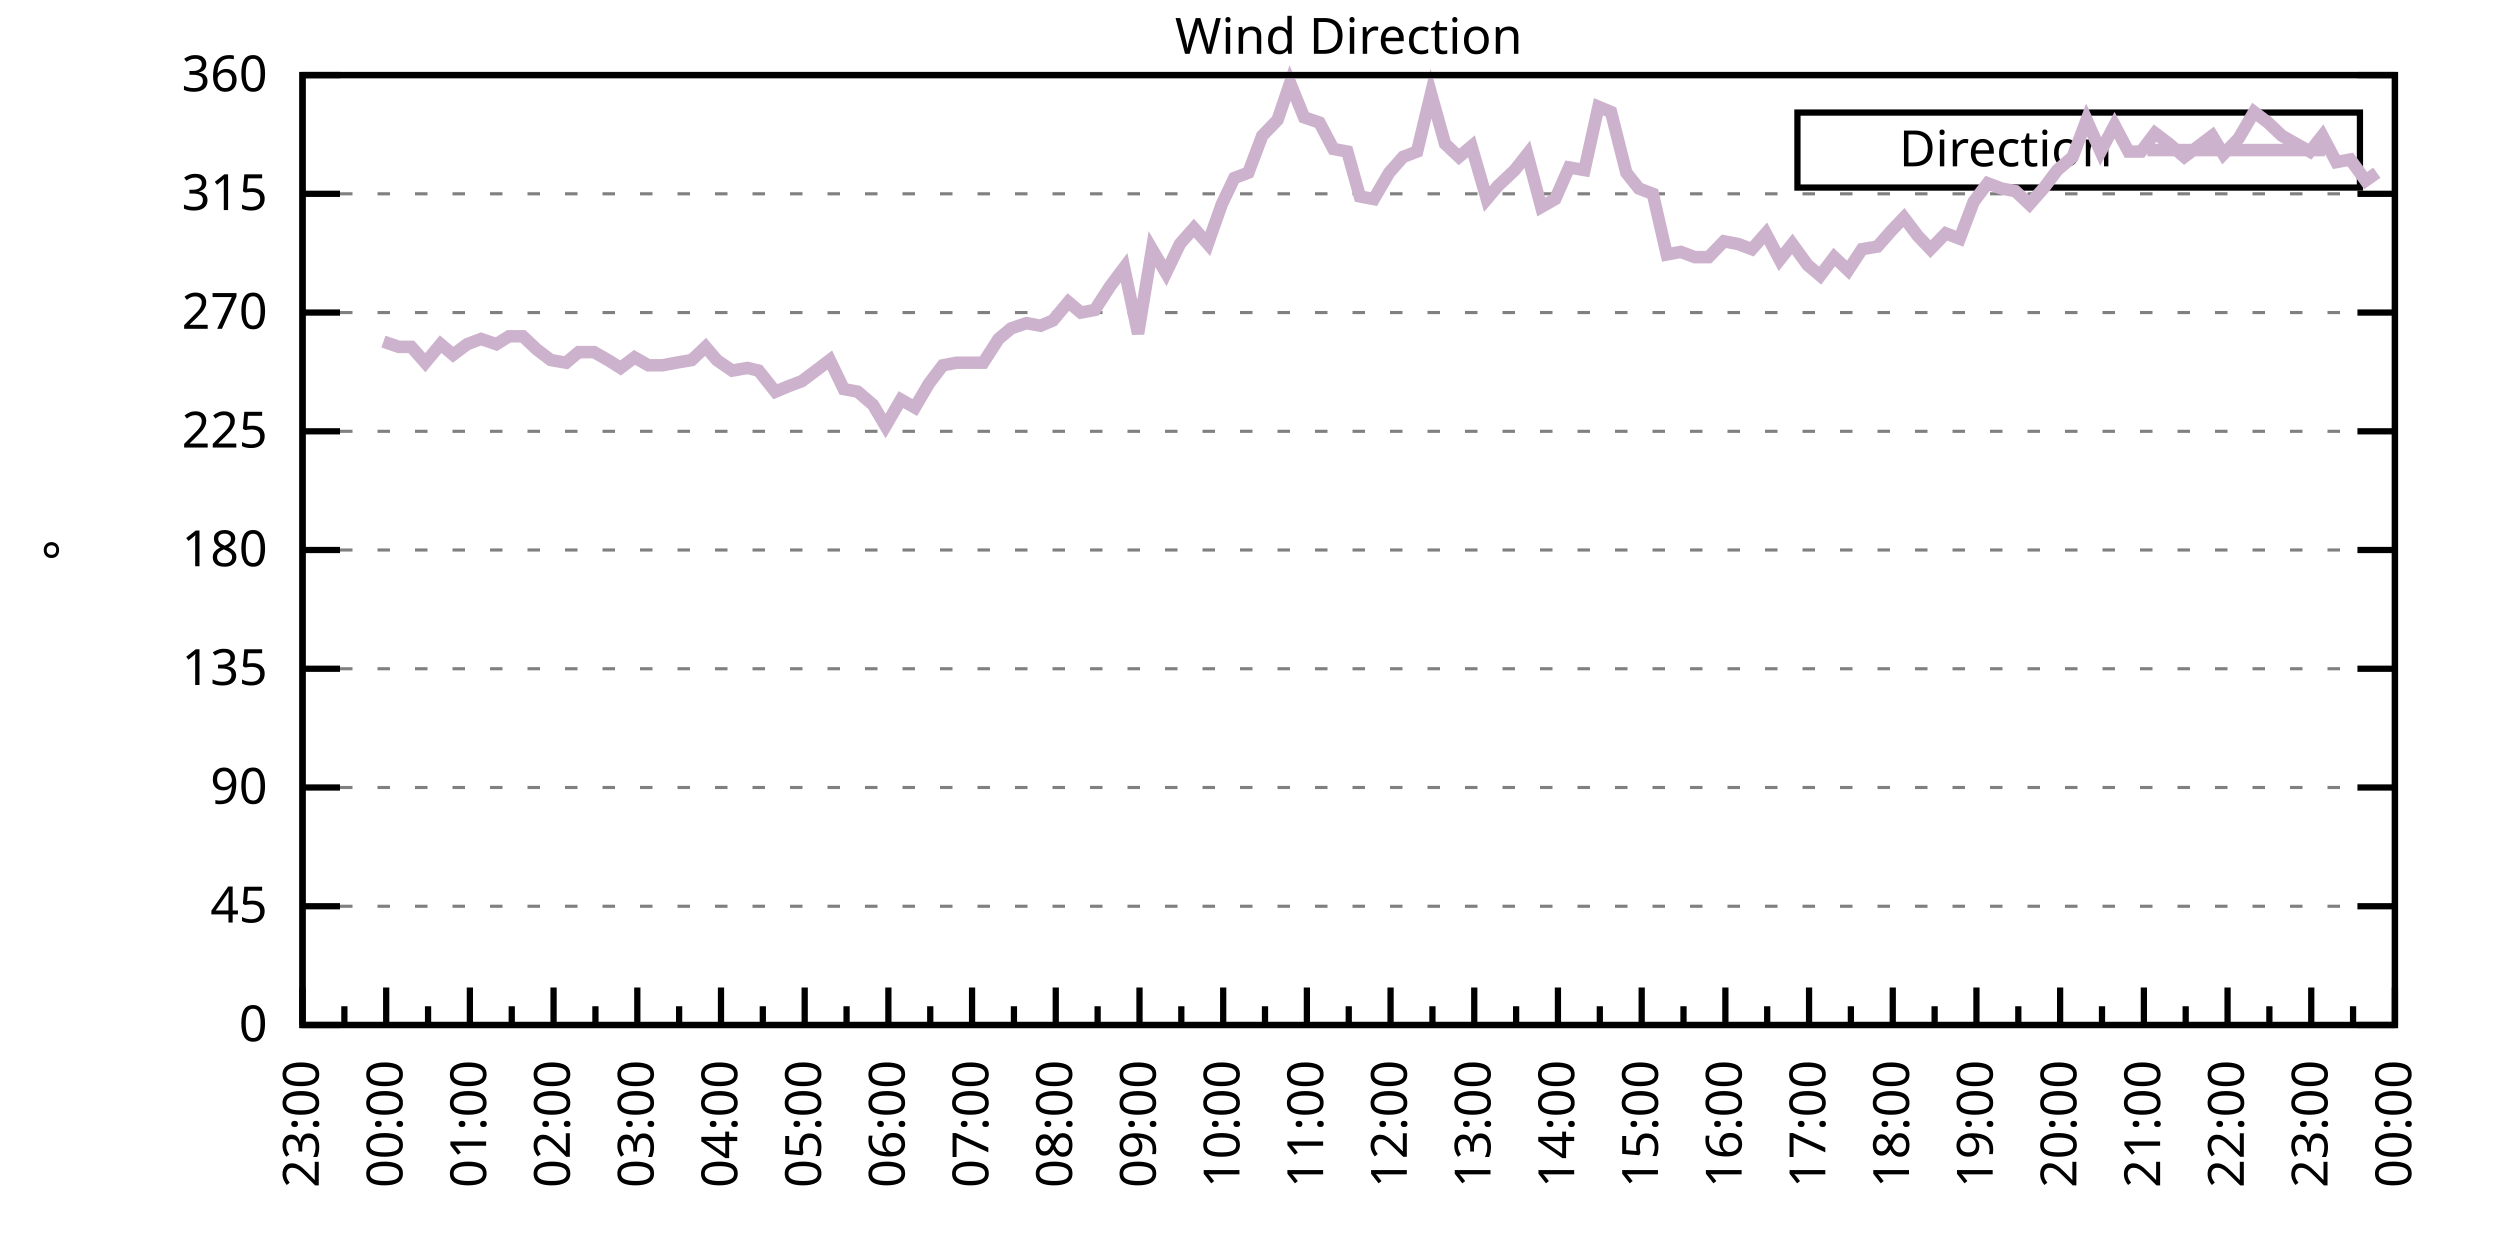
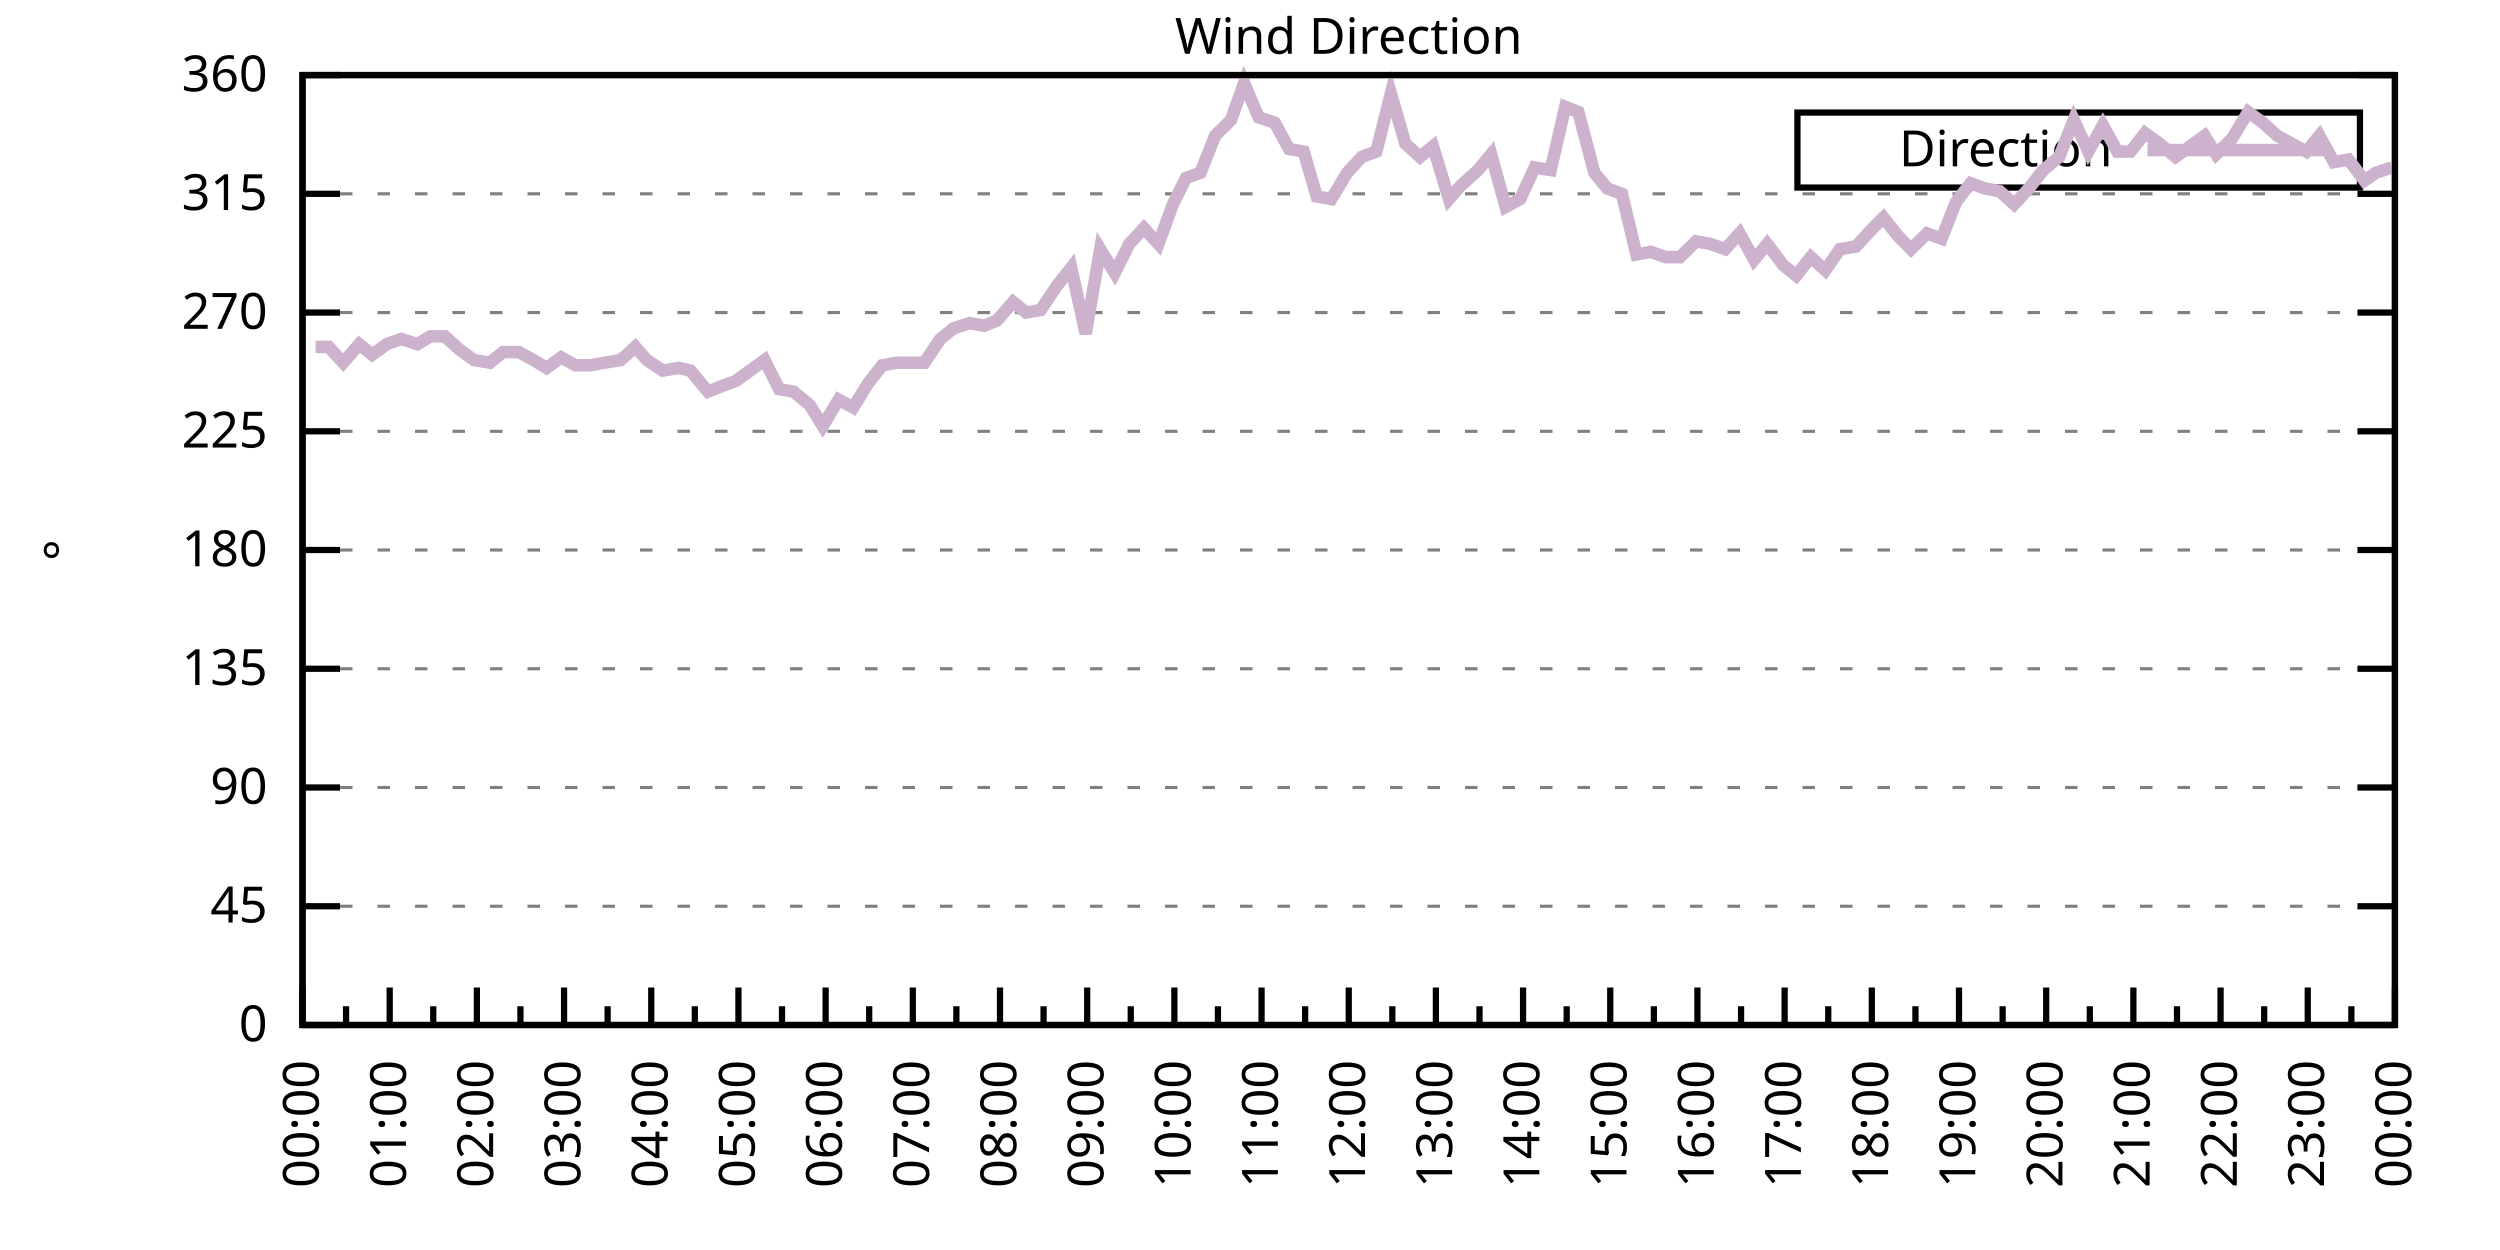
<svg xmlns="http://www.w3.org/2000/svg" xmlns:xlink="http://www.w3.org/1999/xlink" width="400" height="200" viewBox="0 0 400 200">
  <g id="gnuplot_canvas">
    <rect x="0" y="0" width="400" height="200" fill="none" />
    <defs>
      <circle id="gpDot" r="0.5" stroke-width="0.5" stroke="currentColor" />
      <path id="gpPt0" stroke-width="0.333" stroke="currentColor" d="M-1,0 h2 M0,-1 v2" />
      <path id="gpPt1" stroke-width="0.333" stroke="currentColor" d="M-1,-1 L1,1 M1,-1 L-1,1" />
      <path id="gpPt2" stroke-width="0.333" stroke="currentColor" d="M-1,0 L1,0 M0,-1 L0,1 M-1,-1 L1,1 M-1,1 L1,-1" />
      <rect id="gpPt3" stroke-width="0.333" stroke="currentColor" x="-1" y="-1" width="2" height="2" />
      <rect id="gpPt4" stroke-width="0.333" stroke="currentColor" fill="currentColor" x="-1" y="-1" width="2" height="2" />
      <circle id="gpPt5" stroke-width="0.333" stroke="currentColor" cx="0" cy="0" r="1" />
      <use xlink:href="#gpPt5" id="gpPt6" fill="currentColor" stroke="none" />
      <path id="gpPt7" stroke-width="0.333" stroke="currentColor" d="M0,-1.33 L-1.33,0.67 L1.33,0.67 z" />
      <use xlink:href="#gpPt7" id="gpPt8" fill="currentColor" stroke="none" />
      <use xlink:href="#gpPt7" id="gpPt9" stroke="currentColor" transform="rotate(180)" />
      <use xlink:href="#gpPt9" id="gpPt10" fill="currentColor" stroke="none" />
      <use xlink:href="#gpPt3" id="gpPt11" stroke="currentColor" transform="rotate(45)" />
      <use xlink:href="#gpPt11" id="gpPt12" fill="currentColor" stroke="none" />
      <path id="gpPt13" stroke-width="0.333" stroke="currentColor" d="M0,1.330 L1.265,0.411 L0.782,-1.067 L-0.782,-1.076 L-1.265,0.411 z" />
      <use xlink:href="#gpPt13" id="gpPt14" fill="currentColor" stroke="none" />
      <filter id="textbox" filterUnits="objectBoundingBox" x="0" y="0" height="1" width="1">
        <feFlood flood-color="white" flood-opacity="1" result="bgnd" />
        <feComposite in="SourceGraphic" in2="bgnd" operator="atop" />
      </filter>
      <filter id="greybox" filterUnits="objectBoundingBox" x="0" y="0" height="1" width="1">
        <feFlood flood-color="lightgrey" flood-opacity="1" result="grey" />
        <feComposite in="SourceGraphic" in2="grey" operator="atop" />
      </filter>
    </defs>
    <g fill="none" color="white" stroke="currentColor" stroke-width="1.00" stroke-linecap="butt" stroke-linejoin="miter">
</g>
    <g fill="none" color="black" stroke="currentColor" stroke-width="1.00" stroke-linecap="butt" stroke-linejoin="miter">
      <g stroke="none" shape-rendering="crispEdges">
        <polygon fill="rgb(255, 255, 255)" points="48.40,164.00 383.18,164.00 383.18,12.02 48.40,12.02 " />
      </g>
    </g>
    <g fill="none" color="black" stroke="currentColor" stroke-width="1.00" stroke-linecap="butt" stroke-linejoin="miter">
</g>
    <g fill="none" color="black" stroke="black" stroke-width="0.50" stroke-linecap="butt" stroke-linejoin="miter">
</g>
    <g fill="none" color="gray" stroke="currentColor" stroke-width="0.50" stroke-linecap="butt" stroke-linejoin="miter">
      <path stroke="gray" stroke-dasharray="2,4" class="gridline" d="M48.40,164.00 L383.19,164.00  " />
    </g>
    <g fill="none" color="gray" stroke="gray" stroke-width="1.00" stroke-linecap="butt" stroke-linejoin="miter">
</g>
    <g fill="none" color="black" stroke="currentColor" stroke-width="1.00" stroke-linecap="butt" stroke-linejoin="miter">
      <path stroke="black" d="M48.40,164.00 L54.40,164.00 M383.19,164.00 L377.19,164.00  " />
      <g transform="translate(42.80,166.60)" stroke="none" fill="black" font-family="Sans" font-size="8.00" text-anchor="end">
        <text>
          <tspan font-family="Sans"> 0</tspan>
        </text>
      </g>
    </g>
    <g fill="none" color="black" stroke="currentColor" stroke-width="1.00" stroke-linecap="butt" stroke-linejoin="miter">
</g>
    <g fill="none" color="black" stroke="black" stroke-width="0.50" stroke-linecap="butt" stroke-linejoin="miter">
</g>
    <g fill="none" color="gray" stroke="currentColor" stroke-width="0.50" stroke-linecap="butt" stroke-linejoin="miter">
      <path stroke="gray" stroke-dasharray="2,4" class="gridline" d="M48.40,145.00 L383.19,145.00  " />
    </g>
    <g fill="none" color="gray" stroke="gray" stroke-width="1.00" stroke-linecap="butt" stroke-linejoin="miter">
</g>
    <g fill="none" color="black" stroke="currentColor" stroke-width="1.00" stroke-linecap="butt" stroke-linejoin="miter">
      <path stroke="black" d="M48.40,145.00 L54.40,145.00 M383.19,145.00 L377.19,145.00  " />
      <g transform="translate(42.80,147.60)" stroke="none" fill="black" font-family="Sans" font-size="8.00" text-anchor="end">
        <text>
          <tspan font-family="Sans"> 45</tspan>
        </text>
      </g>
    </g>
    <g fill="none" color="black" stroke="currentColor" stroke-width="1.00" stroke-linecap="butt" stroke-linejoin="miter">
</g>
    <g fill="none" color="black" stroke="black" stroke-width="0.50" stroke-linecap="butt" stroke-linejoin="miter">
</g>
    <g fill="none" color="gray" stroke="currentColor" stroke-width="0.50" stroke-linecap="butt" stroke-linejoin="miter">
      <path stroke="gray" stroke-dasharray="2,4" class="gridline" d="M48.40,126.00 L383.19,126.00  " />
    </g>
    <g fill="none" color="gray" stroke="gray" stroke-width="1.00" stroke-linecap="butt" stroke-linejoin="miter">
</g>
    <g fill="none" color="black" stroke="currentColor" stroke-width="1.00" stroke-linecap="butt" stroke-linejoin="miter">
      <path stroke="black" d="M48.40,126.00 L54.40,126.00 M383.19,126.00 L377.19,126.00  " />
      <g transform="translate(42.80,128.60)" stroke="none" fill="black" font-family="Sans" font-size="8.00" text-anchor="end">
        <text>
          <tspan font-family="Sans"> 90</tspan>
        </text>
      </g>
    </g>
    <g fill="none" color="black" stroke="currentColor" stroke-width="1.00" stroke-linecap="butt" stroke-linejoin="miter">
</g>
    <g fill="none" color="black" stroke="black" stroke-width="0.50" stroke-linecap="butt" stroke-linejoin="miter">
</g>
    <g fill="none" color="gray" stroke="currentColor" stroke-width="0.50" stroke-linecap="butt" stroke-linejoin="miter">
      <path stroke="gray" stroke-dasharray="2,4" class="gridline" d="M48.40,107.00 L383.19,107.00  " />
    </g>
    <g fill="none" color="gray" stroke="gray" stroke-width="1.00" stroke-linecap="butt" stroke-linejoin="miter">
</g>
    <g fill="none" color="black" stroke="currentColor" stroke-width="1.00" stroke-linecap="butt" stroke-linejoin="miter">
      <path stroke="black" d="M48.40,107.00 L54.40,107.00 M383.19,107.00 L377.19,107.00  " />
      <g transform="translate(42.80,109.60)" stroke="none" fill="black" font-family="Sans" font-size="8.00" text-anchor="end">
        <text>
          <tspan font-family="Sans"> 135</tspan>
        </text>
      </g>
    </g>
    <g fill="none" color="black" stroke="currentColor" stroke-width="1.00" stroke-linecap="butt" stroke-linejoin="miter">
</g>
    <g fill="none" color="black" stroke="black" stroke-width="0.50" stroke-linecap="butt" stroke-linejoin="miter">
</g>
    <g fill="none" color="gray" stroke="currentColor" stroke-width="0.50" stroke-linecap="butt" stroke-linejoin="miter">
      <path stroke="gray" stroke-dasharray="2,4" class="gridline" d="M48.40,88.00 L383.19,88.00  " />
    </g>
    <g fill="none" color="gray" stroke="gray" stroke-width="1.00" stroke-linecap="butt" stroke-linejoin="miter">
</g>
    <g fill="none" color="black" stroke="currentColor" stroke-width="1.00" stroke-linecap="butt" stroke-linejoin="miter">
      <path stroke="black" d="M48.40,88.00 L54.40,88.00 M383.19,88.00 L377.19,88.00  " />
      <g transform="translate(42.80,90.60)" stroke="none" fill="black" font-family="Sans" font-size="8.00" text-anchor="end">
        <text>
          <tspan font-family="Sans"> 180</tspan>
        </text>
      </g>
    </g>
    <g fill="none" color="black" stroke="currentColor" stroke-width="1.00" stroke-linecap="butt" stroke-linejoin="miter">
</g>
    <g fill="none" color="black" stroke="black" stroke-width="0.50" stroke-linecap="butt" stroke-linejoin="miter">
</g>
    <g fill="none" color="gray" stroke="currentColor" stroke-width="0.50" stroke-linecap="butt" stroke-linejoin="miter">
      <path stroke="gray" stroke-dasharray="2,4" class="gridline" d="M48.40,69.01 L383.19,69.01  " />
    </g>
    <g fill="none" color="gray" stroke="gray" stroke-width="1.00" stroke-linecap="butt" stroke-linejoin="miter">
</g>
    <g fill="none" color="black" stroke="currentColor" stroke-width="1.00" stroke-linecap="butt" stroke-linejoin="miter">
      <path stroke="black" d="M48.40,69.01 L54.40,69.01 M383.19,69.01 L377.19,69.01  " />
      <g transform="translate(42.80,71.61)" stroke="none" fill="black" font-family="Sans" font-size="8.00" text-anchor="end">
        <text>
          <tspan font-family="Sans"> 225</tspan>
        </text>
      </g>
    </g>
    <g fill="none" color="black" stroke="currentColor" stroke-width="1.00" stroke-linecap="butt" stroke-linejoin="miter">
</g>
    <g fill="none" color="black" stroke="black" stroke-width="0.50" stroke-linecap="butt" stroke-linejoin="miter">
</g>
    <g fill="none" color="gray" stroke="currentColor" stroke-width="0.50" stroke-linecap="butt" stroke-linejoin="miter">
      <path stroke="gray" stroke-dasharray="2,4" class="gridline" d="M48.40,50.01 L383.19,50.01  " />
    </g>
    <g fill="none" color="gray" stroke="gray" stroke-width="1.00" stroke-linecap="butt" stroke-linejoin="miter">
</g>
    <g fill="none" color="black" stroke="currentColor" stroke-width="1.00" stroke-linecap="butt" stroke-linejoin="miter">
      <path stroke="black" d="M48.40,50.01 L54.40,50.01 M383.19,50.01 L377.19,50.01  " />
      <g transform="translate(42.80,52.61)" stroke="none" fill="black" font-family="Sans" font-size="8.00" text-anchor="end">
        <text>
          <tspan font-family="Sans"> 270</tspan>
        </text>
      </g>
    </g>
    <g fill="none" color="black" stroke="currentColor" stroke-width="1.00" stroke-linecap="butt" stroke-linejoin="miter">
</g>
    <g fill="none" color="black" stroke="black" stroke-width="0.50" stroke-linecap="butt" stroke-linejoin="miter">
</g>
    <g fill="none" color="gray" stroke="currentColor" stroke-width="0.50" stroke-linecap="butt" stroke-linejoin="miter">
      <path stroke="gray" stroke-dasharray="2,4" class="gridline" d="M48.40,31.01 L383.19,31.01  " />
    </g>
    <g fill="none" color="gray" stroke="gray" stroke-width="1.00" stroke-linecap="butt" stroke-linejoin="miter">
</g>
    <g fill="none" color="black" stroke="currentColor" stroke-width="1.00" stroke-linecap="butt" stroke-linejoin="miter">
      <path stroke="black" d="M48.40,31.01 L54.40,31.01 M383.19,31.01 L377.19,31.01  " />
      <g transform="translate(42.80,33.61)" stroke="none" fill="black" font-family="Sans" font-size="8.00" text-anchor="end">
        <text>
          <tspan font-family="Sans"> 315</tspan>
        </text>
      </g>
    </g>
    <g fill="none" color="black" stroke="currentColor" stroke-width="1.00" stroke-linecap="butt" stroke-linejoin="miter">
</g>
    <g fill="none" color="black" stroke="black" stroke-width="0.50" stroke-linecap="butt" stroke-linejoin="miter">
</g>
    <g fill="none" color="gray" stroke="currentColor" stroke-width="0.50" stroke-linecap="butt" stroke-linejoin="miter">
      <path stroke="gray" stroke-dasharray="2,4" class="gridline" d="M48.40,12.01 L383.19,12.01  " />
    </g>
    <g fill="none" color="gray" stroke="gray" stroke-width="1.00" stroke-linecap="butt" stroke-linejoin="miter">
</g>
    <g fill="none" color="black" stroke="currentColor" stroke-width="1.00" stroke-linecap="butt" stroke-linejoin="miter">
      <path stroke="black" d="M48.40,12.01 L54.40,12.01 M383.19,12.01 L377.19,12.01  " />
      <g transform="translate(42.80,14.61)" stroke="none" fill="black" font-family="Sans" font-size="8.00" text-anchor="end">
        <text>
          <tspan font-family="Sans"> 360</tspan>
        </text>
      </g>
    </g>
    <g fill="none" color="black" stroke="currentColor" stroke-width="1.00" stroke-linecap="butt" stroke-linejoin="miter">
      <path stroke="black" d="M48.40,164.00 L48.40,158.00  " />
      <g transform="translate(51.00,169.60) rotate(270)" stroke="none" fill="black" font-family="Sans" font-size="8.00" text-anchor="end">
        <text>
+           <tspan font-family="Sans">00:00</tspan>
+         </text>
+       </g>
+     </g>
+     <g fill="none" color="black" stroke="currentColor" stroke-width="1.00" stroke-linecap="butt" stroke-linejoin="miter">
+       <path stroke="black" d="M55.37,164.00 L55.37,161.00 M62.35,164.00 L62.35,158.00  " />
+       <g transform="translate(64.95,169.60) rotate(270)" stroke="none" fill="black" font-family="Sans" font-size="8.00" text-anchor="end">
+         <text>
+           <tspan font-family="Sans">01:00</tspan>
+         </text>
+       </g>
+     </g>
+     <g fill="none" color="black" stroke="currentColor" stroke-width="1.00" stroke-linecap="butt" stroke-linejoin="miter">
+       <path stroke="black" d="M69.32,164.00 L69.32,161.00 M76.30,164.00 L76.30,158.00  " />
+       <g transform="translate(78.90,169.60) rotate(270)" stroke="none" fill="black" font-family="Sans" font-size="8.00" text-anchor="end">
+         <text>
+           <tspan font-family="Sans">02:00</tspan>
+         </text>
+       </g>
+     </g>
+     <g fill="none" color="black" stroke="currentColor" stroke-width="1.00" stroke-linecap="butt" stroke-linejoin="miter">
+       <path stroke="black" d="M83.27,164.00 L83.27,161.00 M90.25,164.00 L90.25,158.00  " />
+       <g transform="translate(92.85,169.60) rotate(270)" stroke="none" fill="black" font-family="Sans" font-size="8.00" text-anchor="end">
+         <text>
+           <tspan font-family="Sans">03:00</tspan>
+         </text>
+       </g>
+     </g>
+     <g fill="none" color="black" stroke="currentColor" stroke-width="1.00" stroke-linecap="butt" stroke-linejoin="miter">
+       <path stroke="black" d="M97.22,164.00 L97.22,161.00 M104.20,164.00 L104.20,158.00  " />
+       <g transform="translate(106.80,169.60) rotate(270)" stroke="none" fill="black" font-family="Sans" font-size="8.00" text-anchor="end">
+         <text>
+           <tspan font-family="Sans">04:00</tspan>
+         </text>
+       </g>
+     </g>
+     <g fill="none" color="black" stroke="currentColor" stroke-width="1.00" stroke-linecap="butt" stroke-linejoin="miter">
+       <path stroke="black" d="M111.17,164.00 L111.17,161.00 M118.15,164.00 L118.15,158.00  " />
+       <g transform="translate(120.75,169.60) rotate(270)" stroke="none" fill="black" font-family="Sans" font-size="8.00" text-anchor="end">
+         <text>
+           <tspan font-family="Sans">05:00</tspan>
+         </text>
+       </g>
+     </g>
+     <g fill="none" color="black" stroke="currentColor" stroke-width="1.00" stroke-linecap="butt" stroke-linejoin="miter">
+       <path stroke="black" d="M125.12,164.00 L125.12,161.00 M132.10,164.00 L132.10,158.00  " />
+       <g transform="translate(134.70,169.60) rotate(270)" stroke="none" fill="black" font-family="Sans" font-size="8.00" text-anchor="end">
+         <text>
+           <tspan font-family="Sans">06:00</tspan>
+         </text>
+       </g>
+     </g>
+     <g fill="none" color="black" stroke="currentColor" stroke-width="1.00" stroke-linecap="butt" stroke-linejoin="miter">
+       <path stroke="black" d="M139.07,164.00 L139.07,161.00 M146.05,164.00 L146.05,158.00  " />
+       <g transform="translate(148.65,169.60) rotate(270)" stroke="none" fill="black" font-family="Sans" font-size="8.00" text-anchor="end">
+         <text>
+           <tspan font-family="Sans">07:00</tspan>
+         </text>
+       </g>
+     </g>
+     <g fill="none" color="black" stroke="currentColor" stroke-width="1.00" stroke-linecap="butt" stroke-linejoin="miter">
+       <path stroke="black" d="M153.02,164.00 L153.02,161.00 M160.00,164.00 L160.00,158.00  " />
+       <g transform="translate(162.60,169.60) rotate(270)" stroke="none" fill="black" font-family="Sans" font-size="8.00" text-anchor="end">
+         <text>
+           <tspan font-family="Sans">08:00</tspan>
+         </text>
+       </g>
+     </g>
+     <g fill="none" color="black" stroke="currentColor" stroke-width="1.00" stroke-linecap="butt" stroke-linejoin="miter">
+       <path stroke="black" d="M166.97,164.00 L166.97,161.00 M173.95,164.00 L173.95,158.00  " />
+       <g transform="translate(176.55,169.60) rotate(270)" stroke="none" fill="black" font-family="Sans" font-size="8.00" text-anchor="end">
+         <text>
+           <tspan font-family="Sans">09:00</tspan>
+         </text>
+       </g>
+     </g>
+     <g fill="none" color="black" stroke="currentColor" stroke-width="1.00" stroke-linecap="butt" stroke-linejoin="miter">
+       <path stroke="black" d="M180.92,164.00 L180.92,161.00 M187.90,164.00 L187.90,158.00  " />
+       <g transform="translate(190.50,169.60) rotate(270)" stroke="none" fill="black" font-family="Sans" font-size="8.00" text-anchor="end">
+         <text>
+           <tspan font-family="Sans">10:00</tspan>
+         </text>
+       </g>
+     </g>
+     <g fill="none" color="black" stroke="currentColor" stroke-width="1.00" stroke-linecap="butt" stroke-linejoin="miter">
+       <path stroke="black" d="M194.87,164.00 L194.87,161.00 M201.85,164.00 L201.85,158.00  " />
+       <g transform="translate(204.45,169.60) rotate(270)" stroke="none" fill="black" font-family="Sans" font-size="8.00" text-anchor="end">
+         <text>
+           <tspan font-family="Sans">11:00</tspan>
+         </text>
+       </g>
+     </g>
+     <g fill="none" color="black" stroke="currentColor" stroke-width="1.00" stroke-linecap="butt" stroke-linejoin="miter">
+       <path stroke="black" d="M208.82,164.00 L208.82,161.00 M215.80,164.00 L215.80,158.00  " />
+       <g transform="translate(218.40,169.60) rotate(270)" stroke="none" fill="black" font-family="Sans" font-size="8.00" text-anchor="end">
+         <text>
+           <tspan font-family="Sans">12:00</tspan>
+         </text>
+       </g>
+     </g>
+     <g fill="none" color="black" stroke="currentColor" stroke-width="1.00" stroke-linecap="butt" stroke-linejoin="miter">
+       <path stroke="black" d="M222.77,164.00 L222.77,161.00 M229.74,164.00 L229.74,158.00  " />
+       <g transform="translate(232.34,169.60) rotate(270)" stroke="none" fill="black" font-family="Sans" font-size="8.00" text-anchor="end">
+         <text>
+           <tspan font-family="Sans">13:00</tspan>
+         </text>
+       </g>
+     </g>
+     <g fill="none" color="black" stroke="currentColor" stroke-width="1.00" stroke-linecap="butt" stroke-linejoin="miter">
+       <path stroke="black" d="M236.72,164.00 L236.72,161.00 M243.69,164.00 L243.69,158.00  " />
+       <g transform="translate(246.29,169.60) rotate(270)" stroke="none" fill="black" font-family="Sans" font-size="8.00" text-anchor="end">
+         <text>
+           <tspan font-family="Sans">14:00</tspan>
+         </text>
+       </g>
+     </g>
+     <g fill="none" color="black" stroke="currentColor" stroke-width="1.00" stroke-linecap="butt" stroke-linejoin="miter">
+       <path stroke="black" d="M250.67,164.00 L250.67,161.00 M257.64,164.00 L257.64,158.00  " />
+       <g transform="translate(260.24,169.60) rotate(270)" stroke="none" fill="black" font-family="Sans" font-size="8.00" text-anchor="end">
+         <text>
+           <tspan font-family="Sans">15:00</tspan>
+         </text>
+       </g>
+     </g>
+     <g fill="none" color="black" stroke="currentColor" stroke-width="1.00" stroke-linecap="butt" stroke-linejoin="miter">
+       <path stroke="black" d="M264.62,164.00 L264.62,161.00 M271.59,164.00 L271.59,158.00  " />
+       <g transform="translate(274.19,169.60) rotate(270)" stroke="none" fill="black" font-family="Sans" font-size="8.00" text-anchor="end">
+         <text>
+           <tspan font-family="Sans">16:00</tspan>
+         </text>
+       </g>
+     </g>
+     <g fill="none" color="black" stroke="currentColor" stroke-width="1.00" stroke-linecap="butt" stroke-linejoin="miter">
+       <path stroke="black" d="M278.57,164.00 L278.57,161.00 M285.54,164.00 L285.54,158.00  " />
+       <g transform="translate(288.14,169.60) rotate(270)" stroke="none" fill="black" font-family="Sans" font-size="8.00" text-anchor="end">
+         <text>
+           <tspan font-family="Sans">17:00</tspan>
+         </text>
+       </g>
+     </g>
+     <g fill="none" color="black" stroke="currentColor" stroke-width="1.00" stroke-linecap="butt" stroke-linejoin="miter">
+       <path stroke="black" d="M292.52,164.00 L292.52,161.00 M299.49,164.00 L299.49,158.00  " />
+       <g transform="translate(302.09,169.60) rotate(270)" stroke="none" fill="black" font-family="Sans" font-size="8.00" text-anchor="end">
+         <text>
+           <tspan font-family="Sans">18:00</tspan>
+         </text>
+       </g>
+     </g>
+     <g fill="none" color="black" stroke="currentColor" stroke-width="1.00" stroke-linecap="butt" stroke-linejoin="miter">
+       <path stroke="black" d="M306.47,164.00 L306.47,161.00 M313.44,164.00 L313.44,158.00  " />
+       <g transform="translate(316.04,169.60) rotate(270)" stroke="none" fill="black" font-family="Sans" font-size="8.00" text-anchor="end">
+         <text>
+           <tspan font-family="Sans">19:00</tspan>
+         </text>
+       </g>
+     </g>
+     <g fill="none" color="black" stroke="currentColor" stroke-width="1.00" stroke-linecap="butt" stroke-linejoin="miter">
+       <path stroke="black" d="M320.42,164.00 L320.42,161.00 M327.39,164.00 L327.39,158.00  " />
+       <g transform="translate(329.99,169.60) rotate(270)" stroke="none" fill="black" font-family="Sans" font-size="8.00" text-anchor="end">
+         <text>
+           <tspan font-family="Sans">20:00</tspan>
+         </text>
+       </g>
+     </g>
+     <g fill="none" color="black" stroke="currentColor" stroke-width="1.00" stroke-linecap="butt" stroke-linejoin="miter">
+       <path stroke="black" d="M334.37,164.00 L334.37,161.00 M341.34,164.00 L341.34,158.00  " />
+       <g transform="translate(343.94,169.60) rotate(270)" stroke="none" fill="black" font-family="Sans" font-size="8.00" text-anchor="end">
+         <text>
+           <tspan font-family="Sans">21:00</tspan>
+         </text>
+       </g>
+     </g>
+     <g fill="none" color="black" stroke="currentColor" stroke-width="1.00" stroke-linecap="butt" stroke-linejoin="miter">
+       <path stroke="black" d="M348.32,164.00 L348.32,161.00 M355.29,164.00 L355.29,158.00  " />
+       <g transform="translate(357.89,169.60) rotate(270)" stroke="none" fill="black" font-family="Sans" font-size="8.00" text-anchor="end">
+         <text>
+           <tspan font-family="Sans">22:00</tspan>
+         </text>
+       </g>
+     </g>
+     <g fill="none" color="black" stroke="currentColor" stroke-width="1.00" stroke-linecap="butt" stroke-linejoin="miter">
+       <path stroke="black" d="M362.27,164.00 L362.27,161.00 M369.24,164.00 L369.24,158.00  " />
+       <g transform="translate(371.84,169.60) rotate(270)" stroke="none" fill="black" font-family="Sans" font-size="8.00" text-anchor="end">
+         <text>
          <tspan font-family="Sans">23:00</tspan>
        </text>
      </g>
    </g>
    <g fill="none" color="black" stroke="currentColor" stroke-width="1.00" stroke-linecap="butt" stroke-linejoin="miter">
-       <path stroke="black" d="M55.10,164.00 L55.10,161.00 M61.79,164.00 L61.79,158.00  " />
-       <g transform="translate(64.39,169.60) rotate(270)" stroke="none" fill="black" font-family="Sans" font-size="8.00" text-anchor="end">
-         <text>
-           <tspan font-family="Sans">00:00</tspan>
-         </text>
-       </g>
-     </g>
-     <g fill="none" color="black" stroke="currentColor" stroke-width="1.00" stroke-linecap="butt" stroke-linejoin="miter">
-       <path stroke="black" d="M68.49,164.00 L68.49,161.00 M75.18,164.00 L75.18,158.00  " />
-       <g transform="translate(77.78,169.60) rotate(270)" stroke="none" fill="black" font-family="Sans" font-size="8.00" text-anchor="end">
-         <text>
-           <tspan font-family="Sans">01:00</tspan>
-         </text>
-       </g>
-     </g>
-     <g fill="none" color="black" stroke="currentColor" stroke-width="1.00" stroke-linecap="butt" stroke-linejoin="miter">
-       <path stroke="black" d="M81.88,164.00 L81.88,161.00 M88.57,164.00 L88.57,158.00  " />
-       <g transform="translate(91.17,169.60) rotate(270)" stroke="none" fill="black" font-family="Sans" font-size="8.00" text-anchor="end">
-         <text>
-           <tspan font-family="Sans">02:00</tspan>
-         </text>
-       </g>
-     </g>
-     <g fill="none" color="black" stroke="currentColor" stroke-width="1.00" stroke-linecap="butt" stroke-linejoin="miter">
-       <path stroke="black" d="M95.27,164.00 L95.27,161.00 M101.97,164.00 L101.97,158.00  " />
-       <g transform="translate(104.57,169.60) rotate(270)" stroke="none" fill="black" font-family="Sans" font-size="8.00" text-anchor="end">
-         <text>
-           <tspan font-family="Sans">03:00</tspan>
-         </text>
-       </g>
-     </g>
-     <g fill="none" color="black" stroke="currentColor" stroke-width="1.00" stroke-linecap="butt" stroke-linejoin="miter">
-       <path stroke="black" d="M108.66,164.00 L108.66,161.00 M115.36,164.00 L115.36,158.00  " />
-       <g transform="translate(117.96,169.60) rotate(270)" stroke="none" fill="black" font-family="Sans" font-size="8.00" text-anchor="end">
-         <text>
-           <tspan font-family="Sans">04:00</tspan>
-         </text>
-       </g>
-     </g>
-     <g fill="none" color="black" stroke="currentColor" stroke-width="1.00" stroke-linecap="butt" stroke-linejoin="miter">
-       <path stroke="black" d="M122.05,164.00 L122.05,161.00 M128.75,164.00 L128.75,158.00  " />
-       <g transform="translate(131.35,169.60) rotate(270)" stroke="none" fill="black" font-family="Sans" font-size="8.00" text-anchor="end">
-         <text>
-           <tspan font-family="Sans">05:00</tspan>
-         </text>
-       </g>
-     </g>
-     <g fill="none" color="black" stroke="currentColor" stroke-width="1.00" stroke-linecap="butt" stroke-linejoin="miter">
-       <path stroke="black" d="M135.45,164.00 L135.45,161.00 M142.14,164.00 L142.14,158.00  " />
-       <g transform="translate(144.74,169.60) rotate(270)" stroke="none" fill="black" font-family="Sans" font-size="8.00" text-anchor="end">
-         <text>
-           <tspan font-family="Sans">06:00</tspan>
-         </text>
-       </g>
-     </g>
-     <g fill="none" color="black" stroke="currentColor" stroke-width="1.00" stroke-linecap="butt" stroke-linejoin="miter">
-       <path stroke="black" d="M148.84,164.00 L148.84,161.00 M155.53,164.00 L155.53,158.00  " />
-       <g transform="translate(158.13,169.60) rotate(270)" stroke="none" fill="black" font-family="Sans" font-size="8.00" text-anchor="end">
-         <text>
-           <tspan font-family="Sans">07:00</tspan>
-         </text>
-       </g>
-     </g>
-     <g fill="none" color="black" stroke="currentColor" stroke-width="1.00" stroke-linecap="butt" stroke-linejoin="miter">
-       <path stroke="black" d="M162.23,164.00 L162.23,161.00 M168.92,164.00 L168.92,158.00  " />
-       <g transform="translate(171.52,169.60) rotate(270)" stroke="none" fill="black" font-family="Sans" font-size="8.00" text-anchor="end">
-         <text>
-           <tspan font-family="Sans">08:00</tspan>
-         </text>
-       </g>
-     </g>
-     <g fill="none" color="black" stroke="currentColor" stroke-width="1.00" stroke-linecap="butt" stroke-linejoin="miter">
-       <path stroke="black" d="M175.62,164.00 L175.62,161.00 M182.32,164.00 L182.32,158.00  " />
-       <g transform="translate(184.92,169.60) rotate(270)" stroke="none" fill="black" font-family="Sans" font-size="8.00" text-anchor="end">
-         <text>
-           <tspan font-family="Sans">09:00</tspan>
-         </text>
-       </g>
-     </g>
-     <g fill="none" color="black" stroke="currentColor" stroke-width="1.00" stroke-linecap="butt" stroke-linejoin="miter">
-       <path stroke="black" d="M189.01,164.00 L189.01,161.00 M195.71,164.00 L195.71,158.00  " />
-       <g transform="translate(198.31,169.60) rotate(270)" stroke="none" fill="black" font-family="Sans" font-size="8.00" text-anchor="end">
-         <text>
-           <tspan font-family="Sans">10:00</tspan>
-         </text>
-       </g>
-     </g>
-     <g fill="none" color="black" stroke="currentColor" stroke-width="1.00" stroke-linecap="butt" stroke-linejoin="miter">
-       <path stroke="black" d="M202.40,164.00 L202.40,161.00 M209.10,164.00 L209.10,158.00  " />
-       <g transform="translate(211.70,169.60) rotate(270)" stroke="none" fill="black" font-family="Sans" font-size="8.00" text-anchor="end">
-         <text>
-           <tspan font-family="Sans">11:00</tspan>
-         </text>
-       </g>
-     </g>
-     <g fill="none" color="black" stroke="currentColor" stroke-width="1.00" stroke-linecap="butt" stroke-linejoin="miter">
-       <path stroke="black" d="M215.80,164.00 L215.80,161.00 M222.49,164.00 L222.49,158.00  " />
-       <g transform="translate(225.09,169.60) rotate(270)" stroke="none" fill="black" font-family="Sans" font-size="8.00" text-anchor="end">
-         <text>
-           <tspan font-family="Sans">12:00</tspan>
-         </text>
-       </g>
-     </g>
-     <g fill="none" color="black" stroke="currentColor" stroke-width="1.00" stroke-linecap="butt" stroke-linejoin="miter">
-       <path stroke="black" d="M229.19,164.00 L229.19,161.00 M235.88,164.00 L235.88,158.00  " />
-       <g transform="translate(238.48,169.60) rotate(270)" stroke="none" fill="black" font-family="Sans" font-size="8.00" text-anchor="end">
-         <text>
-           <tspan font-family="Sans">13:00</tspan>
-         </text>
-       </g>
-     </g>
-     <g fill="none" color="black" stroke="currentColor" stroke-width="1.00" stroke-linecap="butt" stroke-linejoin="miter">
-       <path stroke="black" d="M242.58,164.00 L242.58,161.00 M249.27,164.00 L249.27,158.00  " />
-       <g transform="translate(251.87,169.60) rotate(270)" stroke="none" fill="black" font-family="Sans" font-size="8.00" text-anchor="end">
-         <text>
-           <tspan font-family="Sans">14:00</tspan>
-         </text>
-       </g>
-     </g>
-     <g fill="none" color="black" stroke="currentColor" stroke-width="1.00" stroke-linecap="butt" stroke-linejoin="miter">
-       <path stroke="black" d="M255.97,164.00 L255.97,161.00 M262.67,164.00 L262.67,158.00  " />
-       <g transform="translate(265.27,169.60) rotate(270)" stroke="none" fill="black" font-family="Sans" font-size="8.00" text-anchor="end">
-         <text>
-           <tspan font-family="Sans">15:00</tspan>
-         </text>
-       </g>
-     </g>
-     <g fill="none" color="black" stroke="currentColor" stroke-width="1.00" stroke-linecap="butt" stroke-linejoin="miter">
-       <path stroke="black" d="M269.36,164.00 L269.36,161.00 M276.06,164.00 L276.06,158.00  " />
-       <g transform="translate(278.66,169.60) rotate(270)" stroke="none" fill="black" font-family="Sans" font-size="8.00" text-anchor="end">
-         <text>
-           <tspan font-family="Sans">16:00</tspan>
-         </text>
-       </g>
-     </g>
-     <g fill="none" color="black" stroke="currentColor" stroke-width="1.00" stroke-linecap="butt" stroke-linejoin="miter">
-       <path stroke="black" d="M282.75,164.00 L282.75,161.00 M289.45,164.00 L289.45,158.00  " />
-       <g transform="translate(292.05,169.60) rotate(270)" stroke="none" fill="black" font-family="Sans" font-size="8.00" text-anchor="end">
-         <text>
-           <tspan font-family="Sans">17:00</tspan>
-         </text>
-       </g>
-     </g>
-     <g fill="none" color="black" stroke="currentColor" stroke-width="1.00" stroke-linecap="butt" stroke-linejoin="miter">
-       <path stroke="black" d="M296.14,164.00 L296.14,161.00 M302.84,164.00 L302.84,158.00  " />
-       <g transform="translate(305.44,169.60) rotate(270)" stroke="none" fill="black" font-family="Sans" font-size="8.00" text-anchor="end">
-         <text>
-           <tspan font-family="Sans">18:00</tspan>
-         </text>
-       </g>
-     </g>
-     <g fill="none" color="black" stroke="currentColor" stroke-width="1.00" stroke-linecap="butt" stroke-linejoin="miter">
-       <path stroke="black" d="M309.54,164.00 L309.54,161.00 M316.23,164.00 L316.23,158.00  " />
-       <g transform="translate(318.83,169.60) rotate(270)" stroke="none" fill="black" font-family="Sans" font-size="8.00" text-anchor="end">
-         <text>
-           <tspan font-family="Sans">19:00</tspan>
-         </text>
-       </g>
-     </g>
-     <g fill="none" color="black" stroke="currentColor" stroke-width="1.00" stroke-linecap="butt" stroke-linejoin="miter">
-       <path stroke="black" d="M322.93,164.00 L322.93,161.00 M329.62,164.00 L329.62,158.00  " />
-       <g transform="translate(332.22,169.60) rotate(270)" stroke="none" fill="black" font-family="Sans" font-size="8.00" text-anchor="end">
-         <text>
-           <tspan font-family="Sans">20:00</tspan>
-         </text>
-       </g>
-     </g>
-     <g fill="none" color="black" stroke="currentColor" stroke-width="1.00" stroke-linecap="butt" stroke-linejoin="miter">
-       <path stroke="black" d="M336.32,164.00 L336.32,161.00 M343.02,164.00 L343.02,158.00  " />
-       <g transform="translate(345.62,169.60) rotate(270)" stroke="none" fill="black" font-family="Sans" font-size="8.00" text-anchor="end">
-         <text>
-           <tspan font-family="Sans">21:00</tspan>
-         </text>
-       </g>
-     </g>
-     <g fill="none" color="black" stroke="currentColor" stroke-width="1.00" stroke-linecap="butt" stroke-linejoin="miter">
-       <path stroke="black" d="M349.71,164.00 L349.71,161.00 M356.41,164.00 L356.41,158.00  " />
-       <g transform="translate(359.01,169.60) rotate(270)" stroke="none" fill="black" font-family="Sans" font-size="8.00" text-anchor="end">
-         <text>
-           <tspan font-family="Sans">22:00</tspan>
-         </text>
-       </g>
-     </g>
-     <g fill="none" color="black" stroke="currentColor" stroke-width="1.00" stroke-linecap="butt" stroke-linejoin="miter">
-       <path stroke="black" d="M363.10,164.00 L363.10,161.00 M369.80,164.00 L369.80,158.00  " />
-       <g transform="translate(372.40,169.60) rotate(270)" stroke="none" fill="black" font-family="Sans" font-size="8.00" text-anchor="end">
-         <text>
-           <tspan font-family="Sans">23:00</tspan>
-         </text>
-       </g>
-     </g>
-     <g fill="none" color="black" stroke="currentColor" stroke-width="1.00" stroke-linecap="butt" stroke-linejoin="miter">
-       <path stroke="black" d="M376.49,164.00 L376.49,161.00 M383.19,164.00 L383.19,158.00  " />
+       <path stroke="black" d="M376.22,164.00 L376.22,161.00 M383.19,164.00 L383.19,158.00  " />
      <g transform="translate(385.79,169.60) rotate(270)" stroke="none" fill="black" font-family="Sans" font-size="8.00" text-anchor="end">
        <text>
          <tspan font-family="Sans">00:00</tspan>
        </text>
      </g>
    </g>
    <g fill="none" color="black" stroke="currentColor" stroke-width="1.00" stroke-linecap="butt" stroke-linejoin="miter">
</g>
    <g fill="none" color="black" stroke="currentColor" stroke-width="1.00" stroke-linecap="butt" stroke-linejoin="miter">
      <path stroke="black" d="M48.40,12.01 L48.40,164.00 L383.19,164.00 L383.19,12.01 L48.40,12.01 Z  " />
    </g>
    <g fill="none" color="black" stroke="currentColor" stroke-width="1.00" stroke-linecap="butt" stroke-linejoin="miter">
      <g transform="translate(12.80,88.01) rotate(270)" stroke="none" fill="black" font-family="Sans" font-size="8.00" text-anchor="middle">
        <text>
          <tspan font-family="Sans">°</tspan>
        </text>
      </g>
    </g>
    <g fill="none" color="black" stroke="currentColor" stroke-width="1.00" stroke-linecap="butt" stroke-linejoin="miter">
</g>
    <g fill="none" color="black" stroke="currentColor" stroke-width="1.00" stroke-linecap="butt" stroke-linejoin="miter">
      <path stroke="black" d="M287.59,30.01 L287.59,18.01 L377.59,18.01 L377.59,30.01 L287.59,30.01 Z  " />
    </g>
    <g id="Wind_direction_plot_1">
      <g fill="none" color="white" stroke="black" stroke-width="2.00" stroke-linecap="butt" stroke-linejoin="miter">
</g>
      <g fill="none" color="black" stroke="currentColor" stroke-width="2.00" stroke-linecap="butt" stroke-linejoin="miter">
        <g transform="translate(337.99,26.61)" stroke="none" fill="black" font-family="Sans" font-size="8.00" text-anchor="end">
          <text>
            <tspan font-family="Sans">Direction</tspan>
          </text>
        </g>
      </g>
      <g fill="none" color="black" stroke="currentColor" stroke-width="2.00" stroke-linecap="butt" stroke-linejoin="miter">
-         <path stroke="rgb(204, 178, 204)" d="M343.59,24.01 L371.99,24.01 M61.35,54.65 L63.80,55.50 L65.81,55.50 L68.04,58.03 L70.50,55.07 L72.50,56.76   L74.74,55.07 L76.97,54.23 L79.42,55.07 L81.43,53.81 L83.66,53.81 L85.90,55.92 L88.13,57.61 L90.58,58.03   L92.59,56.34 L95.05,56.34 L97.28,57.61 L99.29,58.87 L101.52,57.18 L103.75,58.45 L105.98,58.45 L108.22,58.03   L110.67,57.61 L112.90,55.50 L114.69,57.61 L117.14,59.30 L119.60,58.87 L121.38,59.30 L124.06,62.67 L126.07,61.83   L128.30,60.98 L130.54,59.30 L132.77,57.61 L135.00,62.25 L137.23,62.67 L139.69,64.78 L141.69,68.16 L144.15,63.94   L146.38,65.21 L148.61,61.41 L150.85,58.45 L153.08,58.03 L155.09,58.03 L157.32,58.03 L159.77,54.23 L161.78,52.54   L164.24,51.70 L166.47,52.12 L168.48,51.27 L170.93,48.32 L172.94,50.01 L175.17,49.59 L177.63,45.79 L179.86,42.83   L182.09,53.39 L184.32,39.87 L186.56,43.67 L188.79,39.03 L191.02,36.50 L193.25,39.03 L195.48,32.70 L197.49,28.48   L199.73,27.63 L201.96,21.72 L204.41,19.19 L206.42,13.28 L208.65,18.77 L211.11,19.61 L213.34,23.83 L215.57,24.25   L217.58,31.43 L219.81,31.85 L222.27,27.63 L224.50,25.10 L226.73,24.25 L228.96,14.97 L231.20,22.99 L233.43,25.10   L235.44,23.41 L237.89,31.85 L239.68,29.74 L242.36,27.21 L244.36,24.68 L246.60,33.12 L248.83,31.85 L251.06,26.79   L253.51,27.21 L255.75,17.08 L257.76,17.92 L260.21,27.63 L262.22,30.16 L264.45,31.01 L266.68,40.72 L268.92,40.30   L271.15,41.14 L273.38,41.14 L275.83,38.61 L278.07,39.03 L280.30,39.87 L282.53,37.34 L284.76,41.56 L286.77,39.03   L289.23,42.41 L291.23,44.10 L293.47,41.14 L295.70,43.25 L297.93,39.87 L300.39,39.45 L302.62,36.92 L304.63,34.81   L306.86,37.76 L308.87,39.87 L311.32,37.34 L313.55,38.19 L315.79,32.28 L318.02,29.32 L320.25,30.16 L322.48,30.59   L324.71,32.70 L326.95,30.16 L329.18,27.21 L331.63,25.10 L333.86,19.19 L336.10,24.25 L338.33,20.03 L340.56,24.25   L342.57,24.25 L344.80,21.30 L347.03,22.99 L349.49,25.10 L351.72,23.41 L353.95,21.72 L355.74,24.68 L358.19,22.14   L360.65,17.92 L362.88,19.61 L365.11,21.72 L369.58,24.25 L371.58,21.72 L373.82,25.94 L376.05,25.52 L378.50,28.90   L380.29,27.63  " />
+         <path stroke="rgb(204, 178, 204)" d="M343.59,24.01 L371.99,24.01 M50.49,55.50 L52.58,55.50 L54.91,58.03 L57.47,55.07 L59.56,56.76 L61.88,55.07   L64.21,54.23 L66.77,55.07 L68.86,53.81 L71.18,53.81 L73.51,55.92 L75.83,57.61 L78.39,58.03 L80.48,56.34   L83.04,56.34 L85.37,57.61 L87.46,58.87 L89.78,57.18 L92.11,58.45 L94.43,58.45 L96.76,58.03 L99.32,57.61   L101.64,55.50 L103.50,57.61 L106.06,59.30 L108.62,58.87 L110.48,59.30 L113.27,62.67 L115.36,61.83 L117.68,60.98   L120.01,59.30 L122.33,57.61 L124.66,62.25 L126.98,62.67 L129.54,64.78 L131.63,68.16 L134.19,63.94 L136.51,65.21   L138.84,61.41 L141.16,58.45 L143.49,58.03 L145.58,58.03 L147.91,58.03 L150.46,54.23 L152.56,52.54 L155.11,51.70   L157.44,52.12 L159.53,51.27 L162.09,48.32 L164.18,50.01 L166.51,49.59 L169.06,45.79 L171.39,42.83 L173.71,53.39   L176.04,39.87 L178.36,43.67 L180.69,39.03 L183.01,36.50 L185.34,39.03 L187.66,32.70 L189.76,28.48 L192.08,27.63   L194.41,21.72 L196.96,19.19 L199.06,13.28 L201.38,18.77 L203.94,19.61 L206.26,23.83 L208.59,24.25 L210.68,31.43   L213.01,31.85 L215.56,27.63 L217.89,25.10 L220.21,24.25 L222.54,14.97 L224.86,22.99 L227.19,25.10 L229.28,23.41   L231.84,31.85 L233.70,29.74 L236.49,27.21 L238.58,24.68 L240.90,33.12 L243.23,31.85 L245.55,26.79 L248.11,27.21   L250.44,17.08 L252.53,17.92 L255.09,27.63 L257.18,30.16 L259.50,31.01 L261.83,40.72 L264.15,40.30 L266.48,41.14   L268.80,41.14 L271.36,38.61 L273.69,39.03 L276.01,39.87 L278.34,37.34 L280.66,41.56 L282.75,39.03 L285.31,42.41   L287.40,44.10 L289.73,41.14 L292.05,43.25 L294.38,39.87 L296.94,39.45 L299.26,36.92 L301.35,34.81 L303.68,37.76   L305.77,39.87 L308.33,37.34 L310.65,38.19 L312.98,32.28 L315.30,29.32 L317.63,30.16 L319.95,30.59 L322.28,32.70   L324.60,30.16 L326.93,27.21 L329.48,25.10 L331.81,19.19 L334.13,24.25 L336.46,20.03 L338.78,24.25 L340.88,24.25   L343.20,21.30 L345.53,22.99 L348.08,25.10 L350.41,23.41 L352.73,21.72 L354.59,24.68 L357.15,22.14 L359.71,17.92   L362.03,19.61 L364.36,21.72 L369.01,24.25 L371.10,21.72 L373.43,25.94 L375.75,25.52 L378.31,28.90 L380.17,27.63   L382.73,26.79  " />
      </g>
    </g>
    <g fill="none" color="black" stroke="currentColor" stroke-width="2.00" stroke-linecap="butt" stroke-linejoin="miter">
</g>
    <g fill="none" color="black" stroke="black" stroke-width="1.00" stroke-linecap="butt" stroke-linejoin="miter">
</g>
    <g fill="none" color="black" stroke="currentColor" stroke-width="1.00" stroke-linecap="butt" stroke-linejoin="miter">
      <path stroke="black" d="M48.40,12.01 L48.40,164.00 L383.19,164.00 L383.19,12.01 L48.40,12.01 Z  " />
    </g>
    <g fill="none" color="black" stroke="currentColor" stroke-width="1.00" stroke-linecap="butt" stroke-linejoin="miter">
      <g transform="translate(215.79,8.61)" stroke="none" fill="black" font-family="Sans" font-size="8.00" text-anchor="middle">
        <text>
          <tspan font-family="Sans">Wind Direction</tspan>
        </text>
      </g>
    </g>
    <g fill="none" color="black" stroke="currentColor" stroke-width="1.00" stroke-linecap="butt" stroke-linejoin="miter">
</g>
  </g>
</svg>
